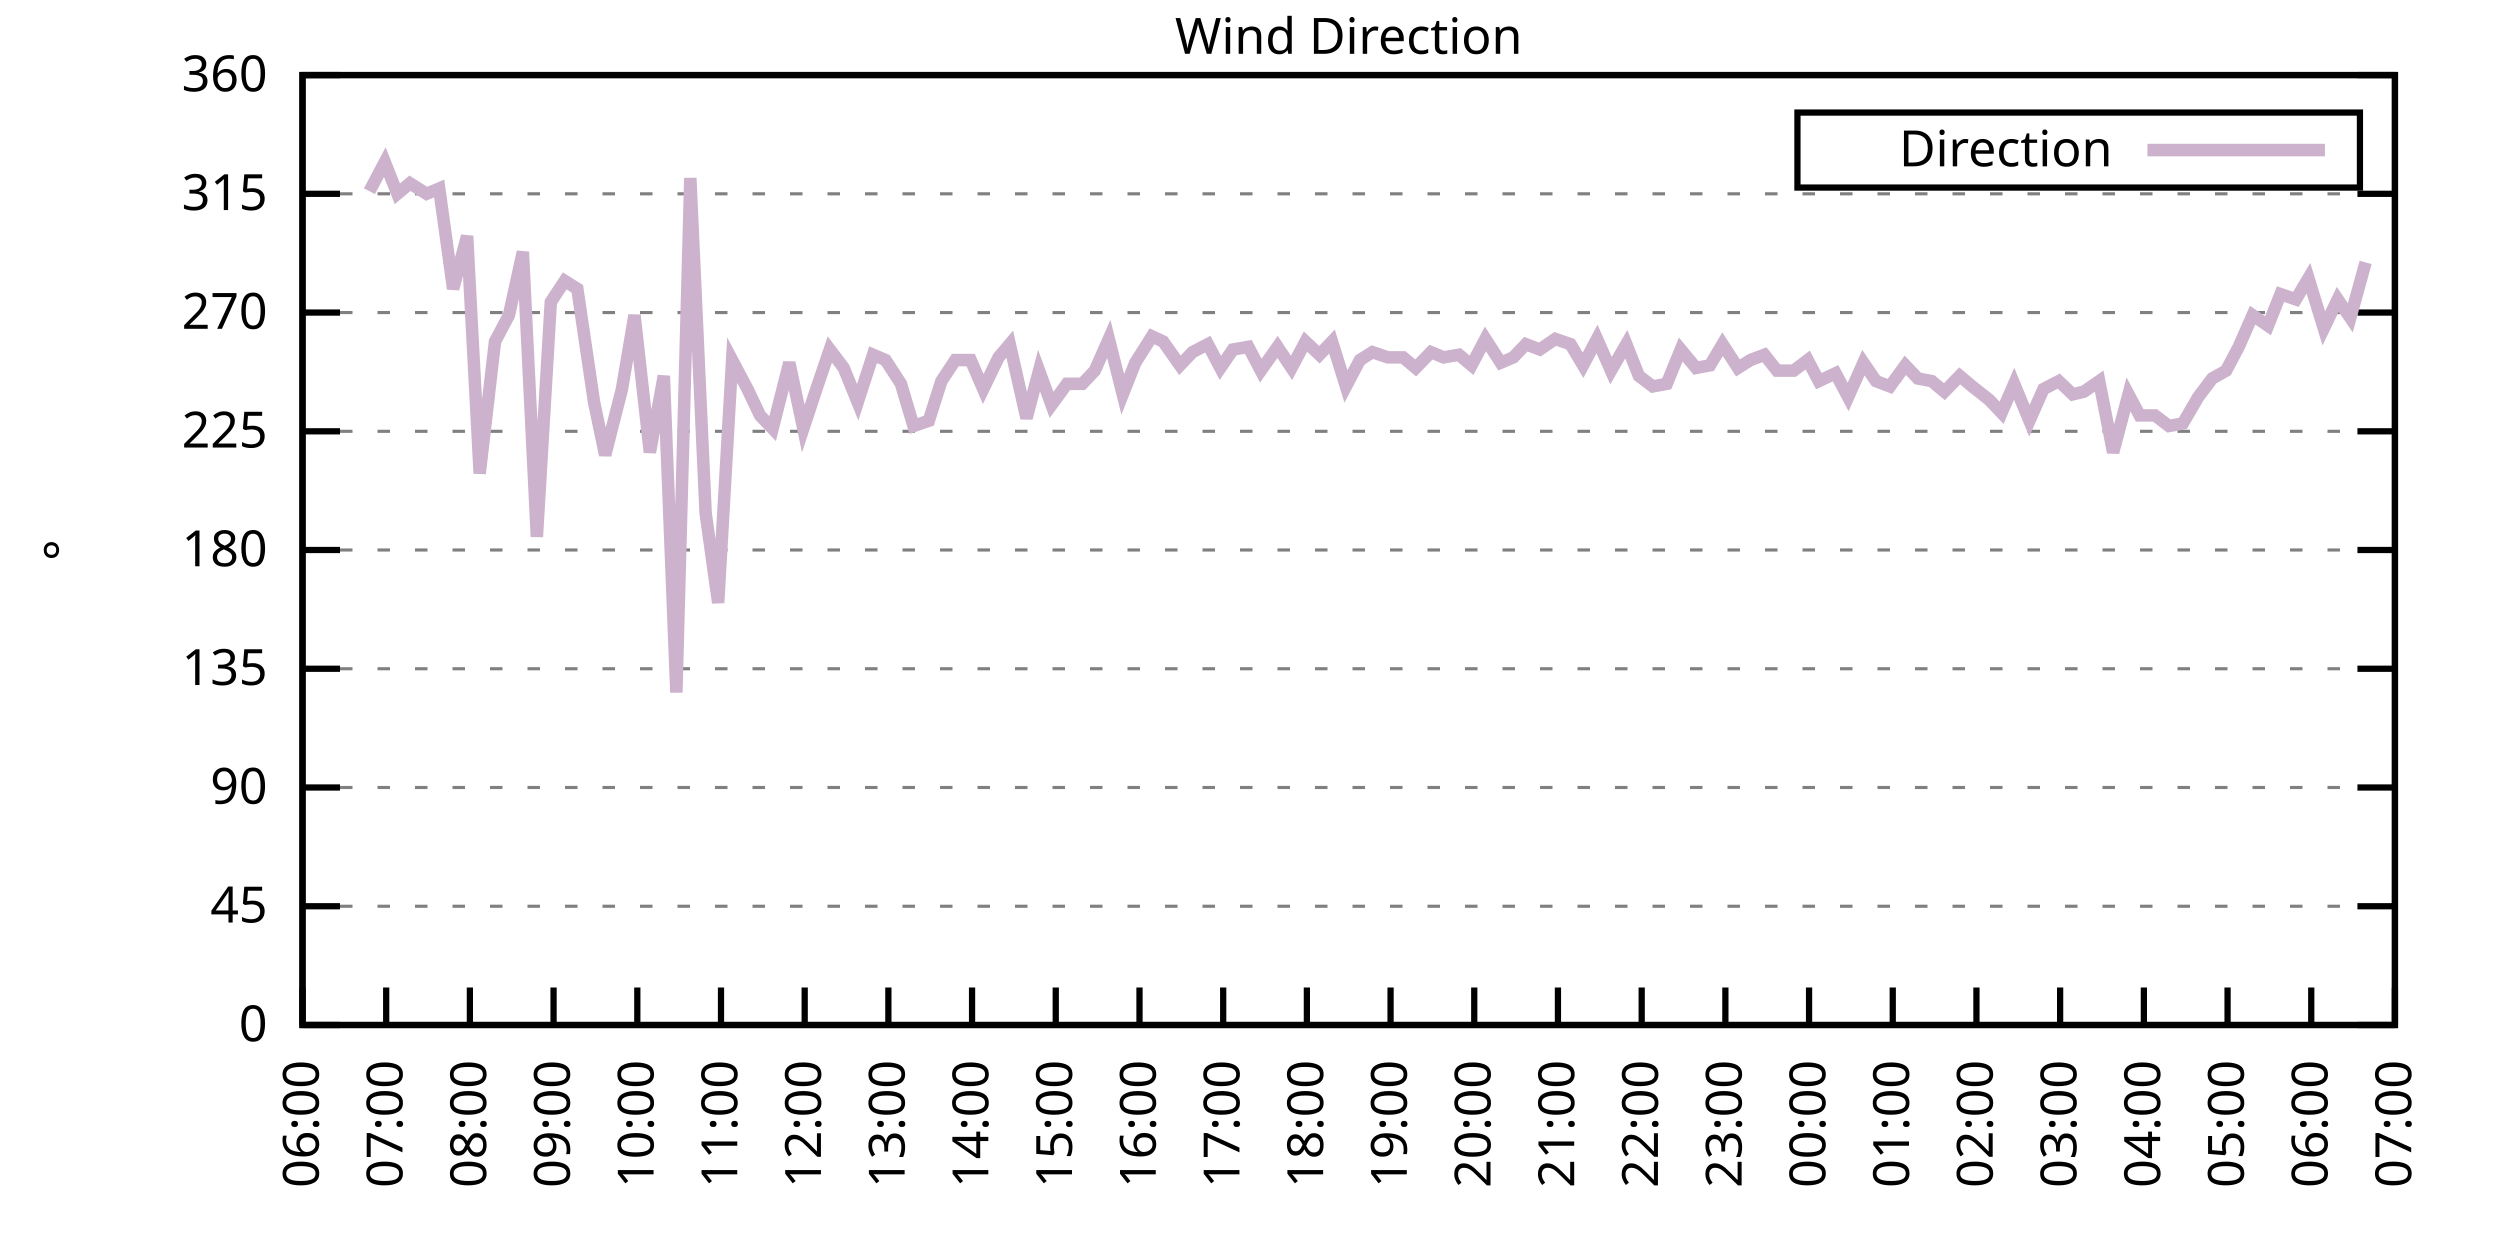
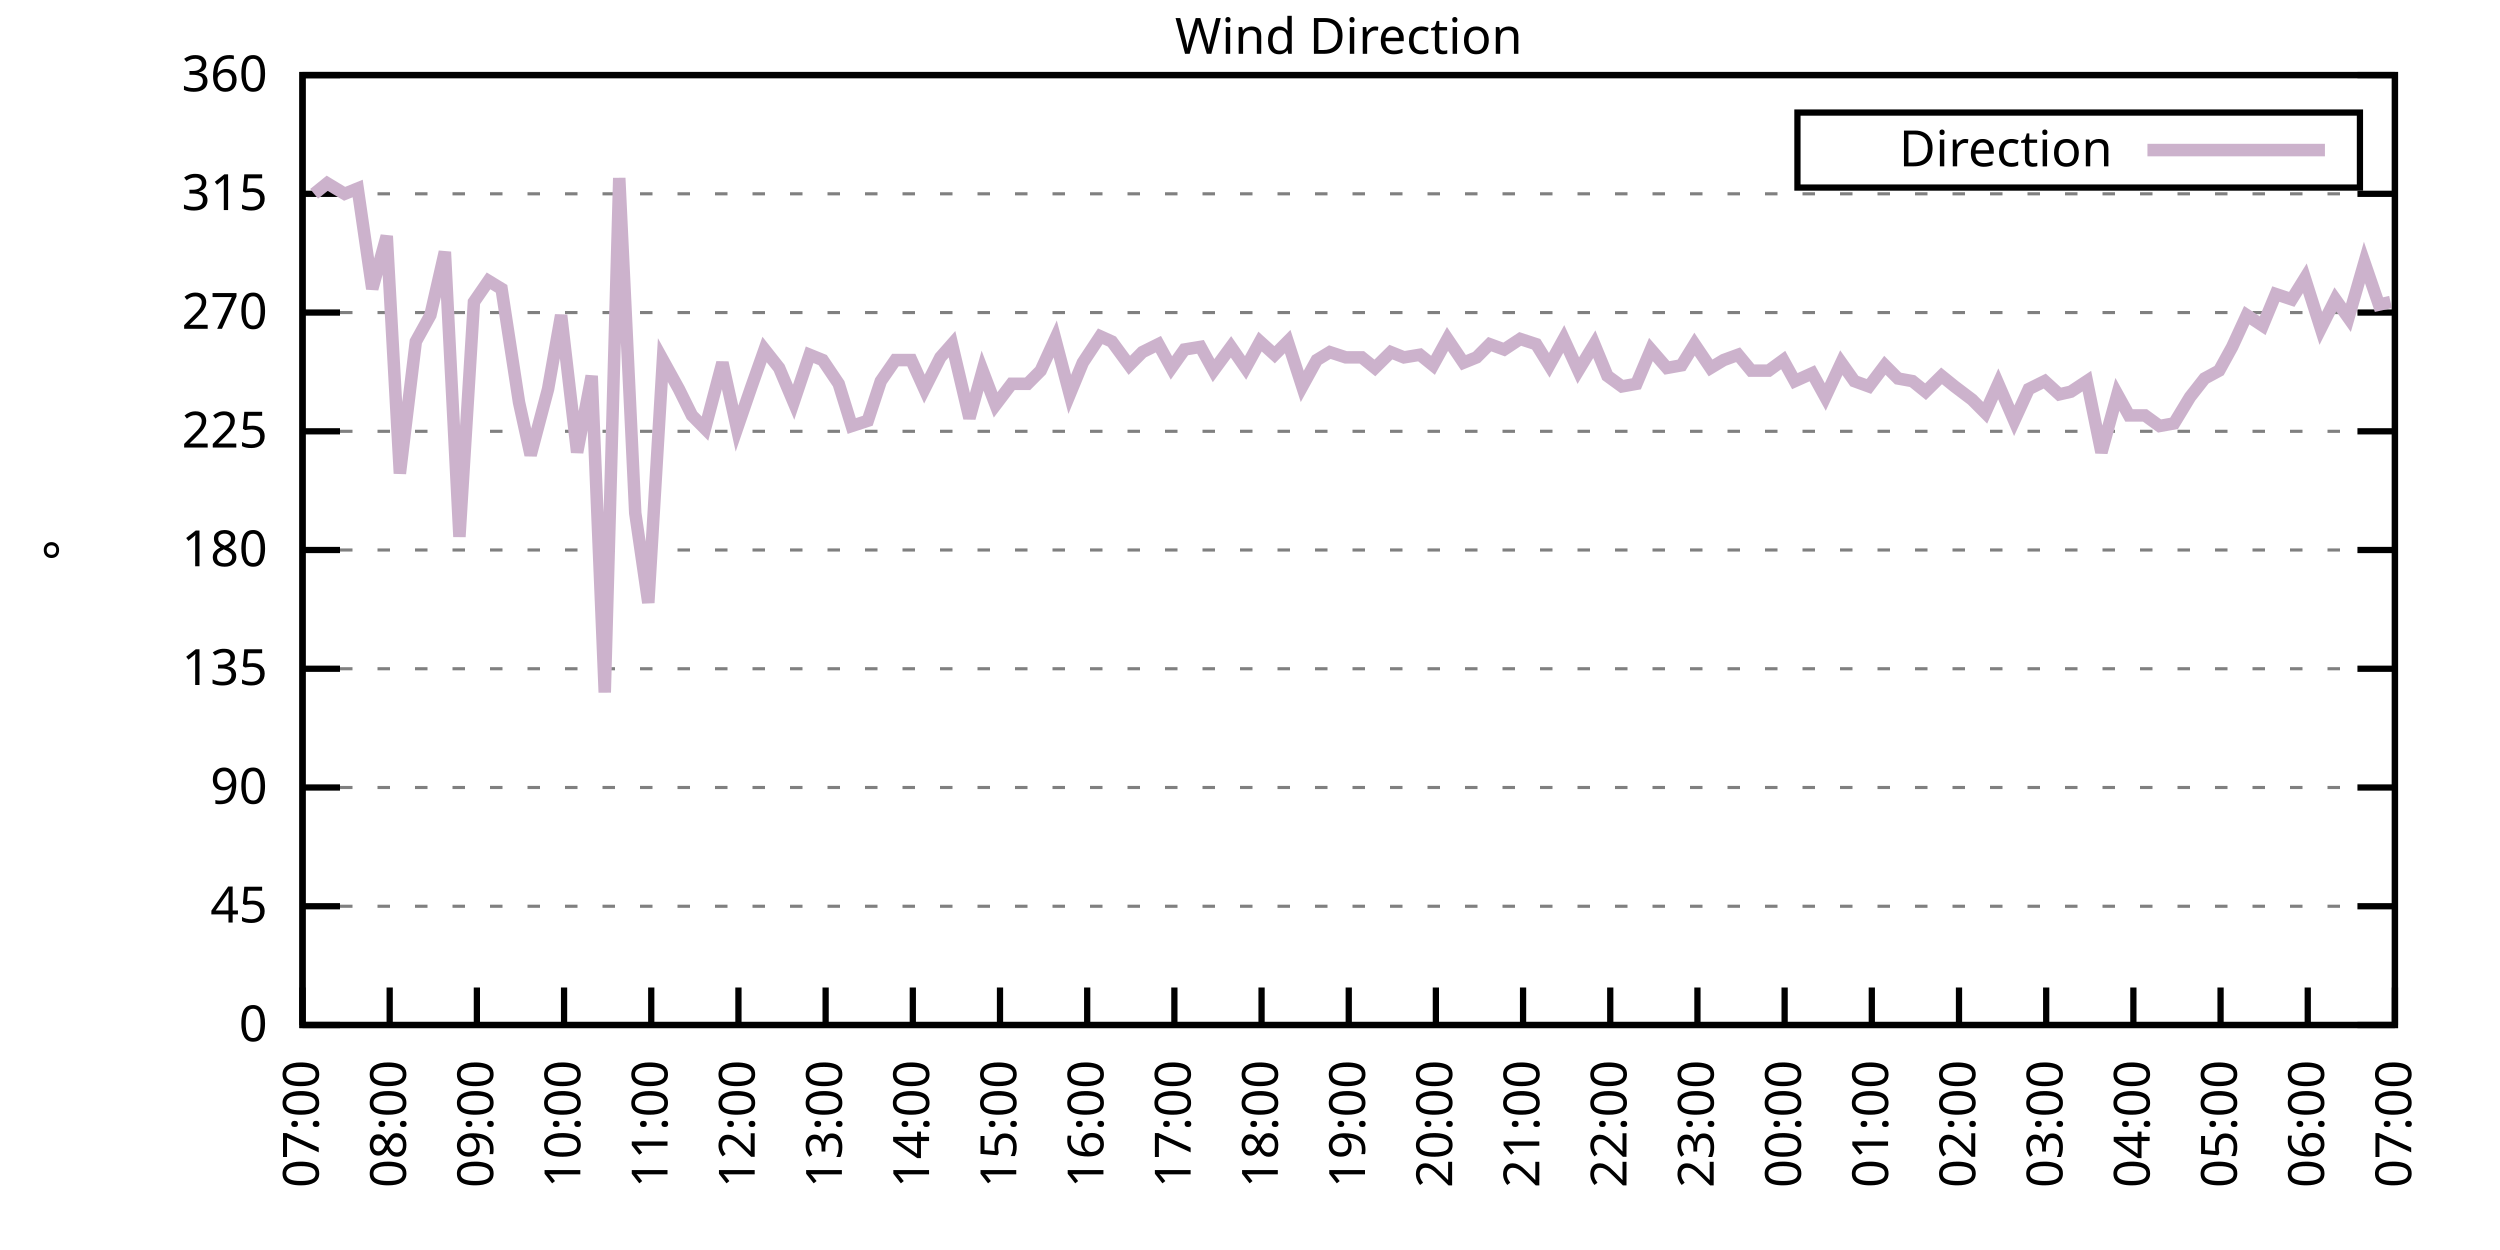
<svg xmlns="http://www.w3.org/2000/svg" xmlns:xlink="http://www.w3.org/1999/xlink" width="400" height="200" viewBox="0 0 400 200">
  <g id="gnuplot_canvas">
    <rect x="0" y="0" width="400" height="200" fill="none" />
    <defs>
      <circle id="gpDot" r="0.5" stroke-width="0.5" stroke="currentColor" />
      <path id="gpPt0" stroke-width="0.333" stroke="currentColor" d="M-1,0 h2 M0,-1 v2" />
      <path id="gpPt1" stroke-width="0.333" stroke="currentColor" d="M-1,-1 L1,1 M1,-1 L-1,1" />
      <path id="gpPt2" stroke-width="0.333" stroke="currentColor" d="M-1,0 L1,0 M0,-1 L0,1 M-1,-1 L1,1 M-1,1 L1,-1" />
      <rect id="gpPt3" stroke-width="0.333" stroke="currentColor" x="-1" y="-1" width="2" height="2" />
      <rect id="gpPt4" stroke-width="0.333" stroke="currentColor" fill="currentColor" x="-1" y="-1" width="2" height="2" />
      <circle id="gpPt5" stroke-width="0.333" stroke="currentColor" cx="0" cy="0" r="1" />
      <use xlink:href="#gpPt5" id="gpPt6" fill="currentColor" stroke="none" />
      <path id="gpPt7" stroke-width="0.333" stroke="currentColor" d="M0,-1.33 L-1.33,0.67 L1.33,0.67 z" />
      <use xlink:href="#gpPt7" id="gpPt8" fill="currentColor" stroke="none" />
      <use xlink:href="#gpPt7" id="gpPt9" stroke="currentColor" transform="rotate(180)" />
      <use xlink:href="#gpPt9" id="gpPt10" fill="currentColor" stroke="none" />
      <use xlink:href="#gpPt3" id="gpPt11" stroke="currentColor" transform="rotate(45)" />
      <use xlink:href="#gpPt11" id="gpPt12" fill="currentColor" stroke="none" />
      <path id="gpPt13" stroke-width="0.333" stroke="currentColor" d="M0,1.330 L1.265,0.411 L0.782,-1.067 L-0.782,-1.076 L-1.265,0.411 z" />
      <use xlink:href="#gpPt13" id="gpPt14" fill="currentColor" stroke="none" />
      <filter id="textbox" filterUnits="objectBoundingBox" x="0" y="0" height="1" width="1">
        <feFlood flood-color="white" flood-opacity="1" result="bgnd" />
        <feComposite in="SourceGraphic" in2="bgnd" operator="atop" />
      </filter>
      <filter id="greybox" filterUnits="objectBoundingBox" x="0" y="0" height="1" width="1">
        <feFlood flood-color="lightgrey" flood-opacity="1" result="grey" />
        <feComposite in="SourceGraphic" in2="grey" operator="atop" />
      </filter>
    </defs>
    <g fill="none" color="white" stroke="currentColor" stroke-width="1.00" stroke-linecap="butt" stroke-linejoin="miter">
</g>
    <g fill="none" color="black" stroke="currentColor" stroke-width="1.00" stroke-linecap="butt" stroke-linejoin="miter">
      <g stroke="none" shape-rendering="crispEdges">
        <polygon fill="rgb(255, 255, 255)" points="48.40,164.00 383.18,164.00 383.18,12.02 48.40,12.02 " />
      </g>
    </g>
    <g fill="none" color="black" stroke="currentColor" stroke-width="1.00" stroke-linecap="butt" stroke-linejoin="miter">
</g>
    <g fill="none" color="black" stroke="black" stroke-width="0.50" stroke-linecap="butt" stroke-linejoin="miter">
</g>
    <g fill="none" color="gray" stroke="currentColor" stroke-width="0.50" stroke-linecap="butt" stroke-linejoin="miter">
      <path stroke="gray" stroke-dasharray="2,4" class="gridline" d="M48.40,164.00 L383.19,164.00  " />
    </g>
    <g fill="none" color="gray" stroke="gray" stroke-width="1.00" stroke-linecap="butt" stroke-linejoin="miter">
</g>
    <g fill="none" color="black" stroke="currentColor" stroke-width="1.00" stroke-linecap="butt" stroke-linejoin="miter">
      <path stroke="black" d="M48.40,164.00 L54.40,164.00 M383.19,164.00 L377.19,164.00  " />
      <g transform="translate(42.80,166.60)" stroke="none" fill="black" font-family="Sans" font-size="8.00" text-anchor="end">
        <text>
          <tspan font-family="Sans"> 0</tspan>
        </text>
      </g>
    </g>
    <g fill="none" color="black" stroke="currentColor" stroke-width="1.00" stroke-linecap="butt" stroke-linejoin="miter">
</g>
    <g fill="none" color="black" stroke="black" stroke-width="0.50" stroke-linecap="butt" stroke-linejoin="miter">
</g>
    <g fill="none" color="gray" stroke="currentColor" stroke-width="0.50" stroke-linecap="butt" stroke-linejoin="miter">
      <path stroke="gray" stroke-dasharray="2,4" class="gridline" d="M48.40,145.00 L383.19,145.00  " />
    </g>
    <g fill="none" color="gray" stroke="gray" stroke-width="1.00" stroke-linecap="butt" stroke-linejoin="miter">
</g>
    <g fill="none" color="black" stroke="currentColor" stroke-width="1.00" stroke-linecap="butt" stroke-linejoin="miter">
      <path stroke="black" d="M48.40,145.00 L54.40,145.00 M383.19,145.00 L377.19,145.00  " />
      <g transform="translate(42.80,147.60)" stroke="none" fill="black" font-family="Sans" font-size="8.00" text-anchor="end">
        <text>
          <tspan font-family="Sans"> 45</tspan>
        </text>
      </g>
    </g>
    <g fill="none" color="black" stroke="currentColor" stroke-width="1.00" stroke-linecap="butt" stroke-linejoin="miter">
</g>
    <g fill="none" color="black" stroke="black" stroke-width="0.50" stroke-linecap="butt" stroke-linejoin="miter">
</g>
    <g fill="none" color="gray" stroke="currentColor" stroke-width="0.50" stroke-linecap="butt" stroke-linejoin="miter">
      <path stroke="gray" stroke-dasharray="2,4" class="gridline" d="M48.40,126.00 L383.19,126.00  " />
    </g>
    <g fill="none" color="gray" stroke="gray" stroke-width="1.00" stroke-linecap="butt" stroke-linejoin="miter">
</g>
    <g fill="none" color="black" stroke="currentColor" stroke-width="1.00" stroke-linecap="butt" stroke-linejoin="miter">
      <path stroke="black" d="M48.40,126.00 L54.40,126.00 M383.19,126.00 L377.19,126.00  " />
      <g transform="translate(42.80,128.60)" stroke="none" fill="black" font-family="Sans" font-size="8.00" text-anchor="end">
        <text>
          <tspan font-family="Sans"> 90</tspan>
        </text>
      </g>
    </g>
    <g fill="none" color="black" stroke="currentColor" stroke-width="1.00" stroke-linecap="butt" stroke-linejoin="miter">
</g>
    <g fill="none" color="black" stroke="black" stroke-width="0.50" stroke-linecap="butt" stroke-linejoin="miter">
</g>
    <g fill="none" color="gray" stroke="currentColor" stroke-width="0.50" stroke-linecap="butt" stroke-linejoin="miter">
      <path stroke="gray" stroke-dasharray="2,4" class="gridline" d="M48.40,107.00 L383.19,107.00  " />
    </g>
    <g fill="none" color="gray" stroke="gray" stroke-width="1.00" stroke-linecap="butt" stroke-linejoin="miter">
</g>
    <g fill="none" color="black" stroke="currentColor" stroke-width="1.00" stroke-linecap="butt" stroke-linejoin="miter">
      <path stroke="black" d="M48.40,107.00 L54.40,107.00 M383.19,107.00 L377.19,107.00  " />
      <g transform="translate(42.80,109.60)" stroke="none" fill="black" font-family="Sans" font-size="8.00" text-anchor="end">
        <text>
          <tspan font-family="Sans"> 135</tspan>
        </text>
      </g>
    </g>
    <g fill="none" color="black" stroke="currentColor" stroke-width="1.00" stroke-linecap="butt" stroke-linejoin="miter">
</g>
    <g fill="none" color="black" stroke="black" stroke-width="0.50" stroke-linecap="butt" stroke-linejoin="miter">
</g>
    <g fill="none" color="gray" stroke="currentColor" stroke-width="0.50" stroke-linecap="butt" stroke-linejoin="miter">
      <path stroke="gray" stroke-dasharray="2,4" class="gridline" d="M48.40,88.00 L383.19,88.00  " />
    </g>
    <g fill="none" color="gray" stroke="gray" stroke-width="1.00" stroke-linecap="butt" stroke-linejoin="miter">
</g>
    <g fill="none" color="black" stroke="currentColor" stroke-width="1.00" stroke-linecap="butt" stroke-linejoin="miter">
      <path stroke="black" d="M48.40,88.00 L54.40,88.00 M383.19,88.00 L377.19,88.00  " />
      <g transform="translate(42.80,90.60)" stroke="none" fill="black" font-family="Sans" font-size="8.00" text-anchor="end">
        <text>
          <tspan font-family="Sans"> 180</tspan>
        </text>
      </g>
    </g>
    <g fill="none" color="black" stroke="currentColor" stroke-width="1.00" stroke-linecap="butt" stroke-linejoin="miter">
</g>
    <g fill="none" color="black" stroke="black" stroke-width="0.50" stroke-linecap="butt" stroke-linejoin="miter">
</g>
    <g fill="none" color="gray" stroke="currentColor" stroke-width="0.50" stroke-linecap="butt" stroke-linejoin="miter">
      <path stroke="gray" stroke-dasharray="2,4" class="gridline" d="M48.40,69.01 L383.19,69.01  " />
    </g>
    <g fill="none" color="gray" stroke="gray" stroke-width="1.00" stroke-linecap="butt" stroke-linejoin="miter">
</g>
    <g fill="none" color="black" stroke="currentColor" stroke-width="1.00" stroke-linecap="butt" stroke-linejoin="miter">
      <path stroke="black" d="M48.40,69.01 L54.40,69.01 M383.19,69.01 L377.19,69.01  " />
      <g transform="translate(42.80,71.61)" stroke="none" fill="black" font-family="Sans" font-size="8.00" text-anchor="end">
        <text>
          <tspan font-family="Sans"> 225</tspan>
        </text>
      </g>
    </g>
    <g fill="none" color="black" stroke="currentColor" stroke-width="1.00" stroke-linecap="butt" stroke-linejoin="miter">
</g>
    <g fill="none" color="black" stroke="black" stroke-width="0.50" stroke-linecap="butt" stroke-linejoin="miter">
</g>
    <g fill="none" color="gray" stroke="currentColor" stroke-width="0.50" stroke-linecap="butt" stroke-linejoin="miter">
      <path stroke="gray" stroke-dasharray="2,4" class="gridline" d="M48.40,50.01 L383.19,50.01  " />
    </g>
    <g fill="none" color="gray" stroke="gray" stroke-width="1.00" stroke-linecap="butt" stroke-linejoin="miter">
</g>
    <g fill="none" color="black" stroke="currentColor" stroke-width="1.00" stroke-linecap="butt" stroke-linejoin="miter">
      <path stroke="black" d="M48.40,50.01 L54.40,50.01 M383.19,50.01 L377.19,50.01  " />
      <g transform="translate(42.80,52.61)" stroke="none" fill="black" font-family="Sans" font-size="8.00" text-anchor="end">
        <text>
          <tspan font-family="Sans"> 270</tspan>
        </text>
      </g>
    </g>
    <g fill="none" color="black" stroke="currentColor" stroke-width="1.00" stroke-linecap="butt" stroke-linejoin="miter">
</g>
    <g fill="none" color="black" stroke="black" stroke-width="0.50" stroke-linecap="butt" stroke-linejoin="miter">
</g>
    <g fill="none" color="gray" stroke="currentColor" stroke-width="0.50" stroke-linecap="butt" stroke-linejoin="miter">
      <path stroke="gray" stroke-dasharray="2,4" class="gridline" d="M48.40,31.01 L383.19,31.01  " />
    </g>
    <g fill="none" color="gray" stroke="gray" stroke-width="1.00" stroke-linecap="butt" stroke-linejoin="miter">
</g>
    <g fill="none" color="black" stroke="currentColor" stroke-width="1.00" stroke-linecap="butt" stroke-linejoin="miter">
      <path stroke="black" d="M48.40,31.01 L54.40,31.01 M383.19,31.01 L377.19,31.01  " />
      <g transform="translate(42.80,33.61)" stroke="none" fill="black" font-family="Sans" font-size="8.00" text-anchor="end">
        <text>
          <tspan font-family="Sans"> 315</tspan>
        </text>
      </g>
    </g>
    <g fill="none" color="black" stroke="currentColor" stroke-width="1.00" stroke-linecap="butt" stroke-linejoin="miter">
</g>
    <g fill="none" color="black" stroke="black" stroke-width="0.50" stroke-linecap="butt" stroke-linejoin="miter">
</g>
    <g fill="none" color="gray" stroke="currentColor" stroke-width="0.50" stroke-linecap="butt" stroke-linejoin="miter">
      <path stroke="gray" stroke-dasharray="2,4" class="gridline" d="M48.40,12.01 L383.19,12.01  " />
    </g>
    <g fill="none" color="gray" stroke="gray" stroke-width="1.00" stroke-linecap="butt" stroke-linejoin="miter">
</g>
    <g fill="none" color="black" stroke="currentColor" stroke-width="1.00" stroke-linecap="butt" stroke-linejoin="miter">
      <path stroke="black" d="M48.40,12.01 L54.40,12.01 M383.19,12.01 L377.19,12.01  " />
      <g transform="translate(42.80,14.61)" stroke="none" fill="black" font-family="Sans" font-size="8.00" text-anchor="end">
        <text>
          <tspan font-family="Sans"> 360</tspan>
        </text>
      </g>
    </g>
    <g fill="none" color="black" stroke="currentColor" stroke-width="1.00" stroke-linecap="butt" stroke-linejoin="miter">
      <path stroke="black" d="M48.40,164.00 L48.40,158.00  " />
      <g transform="translate(51.00,169.60) rotate(270.00)" stroke="none" fill="black" font-family="Sans" font-size="8.00" text-anchor="end">
        <text>
-           <tspan font-family="Sans">06:00</tspan>
-         </text>
-       </g>
-     </g>
-     <g fill="none" color="black" stroke="currentColor" stroke-width="1.00" stroke-linecap="butt" stroke-linejoin="miter">
-       <path stroke="black" d="M61.79,164.00 L61.79,158.00  " />
-       <g transform="translate(64.39,169.60) rotate(270.00)" stroke="none" fill="black" font-family="Sans" font-size="8.00" text-anchor="end">
-         <text>
          <tspan font-family="Sans">07:00</tspan>
        </text>
      </g>
    </g>
    <g fill="none" color="black" stroke="currentColor" stroke-width="1.00" stroke-linecap="butt" stroke-linejoin="miter">
-       <path stroke="black" d="M75.18,164.00 L75.18,158.00  " />
-       <g transform="translate(77.78,169.60) rotate(270.00)" stroke="none" fill="black" font-family="Sans" font-size="8.00" text-anchor="end">
+       <path stroke="black" d="M62.35,164.00 L62.35,158.00  " />
+       <g transform="translate(64.95,169.60) rotate(270.00)" stroke="none" fill="black" font-family="Sans" font-size="8.00" text-anchor="end">
        <text>
          <tspan font-family="Sans">08:00</tspan>
        </text>
      </g>
    </g>
    <g fill="none" color="black" stroke="currentColor" stroke-width="1.00" stroke-linecap="butt" stroke-linejoin="miter">
-       <path stroke="black" d="M88.57,164.00 L88.57,158.00  " />
-       <g transform="translate(91.17,169.60) rotate(270.00)" stroke="none" fill="black" font-family="Sans" font-size="8.00" text-anchor="end">
+       <path stroke="black" d="M76.30,164.00 L76.30,158.00  " />
+       <g transform="translate(78.90,169.60) rotate(270.00)" stroke="none" fill="black" font-family="Sans" font-size="8.00" text-anchor="end">
        <text>
          <tspan font-family="Sans">09:00</tspan>
        </text>
      </g>
    </g>
    <g fill="none" color="black" stroke="currentColor" stroke-width="1.00" stroke-linecap="butt" stroke-linejoin="miter">
-       <path stroke="black" d="M101.97,164.00 L101.97,158.00  " />
-       <g transform="translate(104.57,169.60) rotate(270.00)" stroke="none" fill="black" font-family="Sans" font-size="8.00" text-anchor="end">
+       <path stroke="black" d="M90.25,164.00 L90.25,158.00  " />
+       <g transform="translate(92.85,169.60) rotate(270.00)" stroke="none" fill="black" font-family="Sans" font-size="8.00" text-anchor="end">
        <text>
          <tspan font-family="Sans">10:00</tspan>
        </text>
      </g>
    </g>
    <g fill="none" color="black" stroke="currentColor" stroke-width="1.00" stroke-linecap="butt" stroke-linejoin="miter">
-       <path stroke="black" d="M115.36,164.00 L115.36,158.00  " />
-       <g transform="translate(117.96,169.60) rotate(270.00)" stroke="none" fill="black" font-family="Sans" font-size="8.00" text-anchor="end">
+       <path stroke="black" d="M104.20,164.00 L104.20,158.00  " />
+       <g transform="translate(106.80,169.60) rotate(270.00)" stroke="none" fill="black" font-family="Sans" font-size="8.00" text-anchor="end">
        <text>
          <tspan font-family="Sans">11:00</tspan>
        </text>
      </g>
    </g>
    <g fill="none" color="black" stroke="currentColor" stroke-width="1.00" stroke-linecap="butt" stroke-linejoin="miter">
-       <path stroke="black" d="M128.75,164.00 L128.75,158.00  " />
-       <g transform="translate(131.35,169.60) rotate(270.00)" stroke="none" fill="black" font-family="Sans" font-size="8.00" text-anchor="end">
+       <path stroke="black" d="M118.15,164.00 L118.15,158.00  " />
+       <g transform="translate(120.75,169.60) rotate(270.00)" stroke="none" fill="black" font-family="Sans" font-size="8.00" text-anchor="end">
        <text>
          <tspan font-family="Sans">12:00</tspan>
        </text>
      </g>
    </g>
    <g fill="none" color="black" stroke="currentColor" stroke-width="1.00" stroke-linecap="butt" stroke-linejoin="miter">
-       <path stroke="black" d="M142.14,164.00 L142.14,158.00  " />
-       <g transform="translate(144.74,169.60) rotate(270.00)" stroke="none" fill="black" font-family="Sans" font-size="8.00" text-anchor="end">
+       <path stroke="black" d="M132.10,164.00 L132.10,158.00  " />
+       <g transform="translate(134.70,169.60) rotate(270.00)" stroke="none" fill="black" font-family="Sans" font-size="8.00" text-anchor="end">
        <text>
          <tspan font-family="Sans">13:00</tspan>
        </text>
      </g>
    </g>
    <g fill="none" color="black" stroke="currentColor" stroke-width="1.00" stroke-linecap="butt" stroke-linejoin="miter">
-       <path stroke="black" d="M155.53,164.00 L155.53,158.00  " />
-       <g transform="translate(158.13,169.60) rotate(270.00)" stroke="none" fill="black" font-family="Sans" font-size="8.00" text-anchor="end">
+       <path stroke="black" d="M146.05,164.00 L146.05,158.00  " />
+       <g transform="translate(148.65,169.60) rotate(270.00)" stroke="none" fill="black" font-family="Sans" font-size="8.00" text-anchor="end">
        <text>
          <tspan font-family="Sans">14:00</tspan>
        </text>
      </g>
    </g>
    <g fill="none" color="black" stroke="currentColor" stroke-width="1.00" stroke-linecap="butt" stroke-linejoin="miter">
-       <path stroke="black" d="M168.92,164.00 L168.92,158.00  " />
-       <g transform="translate(171.52,169.60) rotate(270.00)" stroke="none" fill="black" font-family="Sans" font-size="8.00" text-anchor="end">
+       <path stroke="black" d="M160.00,164.00 L160.00,158.00  " />
+       <g transform="translate(162.60,169.60) rotate(270.00)" stroke="none" fill="black" font-family="Sans" font-size="8.00" text-anchor="end">
        <text>
          <tspan font-family="Sans">15:00</tspan>
        </text>
      </g>
    </g>
    <g fill="none" color="black" stroke="currentColor" stroke-width="1.00" stroke-linecap="butt" stroke-linejoin="miter">
-       <path stroke="black" d="M182.32,164.00 L182.32,158.00  " />
-       <g transform="translate(184.92,169.60) rotate(270.00)" stroke="none" fill="black" font-family="Sans" font-size="8.00" text-anchor="end">
+       <path stroke="black" d="M173.95,164.00 L173.95,158.00  " />
+       <g transform="translate(176.55,169.60) rotate(270.00)" stroke="none" fill="black" font-family="Sans" font-size="8.00" text-anchor="end">
        <text>
          <tspan font-family="Sans">16:00</tspan>
        </text>
      </g>
    </g>
    <g fill="none" color="black" stroke="currentColor" stroke-width="1.00" stroke-linecap="butt" stroke-linejoin="miter">
-       <path stroke="black" d="M195.71,164.00 L195.71,158.00  " />
-       <g transform="translate(198.31,169.60) rotate(270.00)" stroke="none" fill="black" font-family="Sans" font-size="8.00" text-anchor="end">
+       <path stroke="black" d="M187.90,164.00 L187.90,158.00  " />
+       <g transform="translate(190.50,169.60) rotate(270.00)" stroke="none" fill="black" font-family="Sans" font-size="8.00" text-anchor="end">
        <text>
          <tspan font-family="Sans">17:00</tspan>
        </text>
      </g>
    </g>
    <g fill="none" color="black" stroke="currentColor" stroke-width="1.00" stroke-linecap="butt" stroke-linejoin="miter">
-       <path stroke="black" d="M209.10,164.00 L209.10,158.00  " />
-       <g transform="translate(211.70,169.60) rotate(270.00)" stroke="none" fill="black" font-family="Sans" font-size="8.00" text-anchor="end">
+       <path stroke="black" d="M201.85,164.00 L201.85,158.00  " />
+       <g transform="translate(204.45,169.60) rotate(270.00)" stroke="none" fill="black" font-family="Sans" font-size="8.00" text-anchor="end">
        <text>
          <tspan font-family="Sans">18:00</tspan>
        </text>
      </g>
    </g>
    <g fill="none" color="black" stroke="currentColor" stroke-width="1.00" stroke-linecap="butt" stroke-linejoin="miter">
-       <path stroke="black" d="M222.49,164.00 L222.49,158.00  " />
-       <g transform="translate(225.09,169.60) rotate(270.00)" stroke="none" fill="black" font-family="Sans" font-size="8.00" text-anchor="end">
+       <path stroke="black" d="M215.80,164.00 L215.80,158.00  " />
+       <g transform="translate(218.40,169.60) rotate(270.00)" stroke="none" fill="black" font-family="Sans" font-size="8.00" text-anchor="end">
        <text>
          <tspan font-family="Sans">19:00</tspan>
        </text>
      </g>
    </g>
    <g fill="none" color="black" stroke="currentColor" stroke-width="1.00" stroke-linecap="butt" stroke-linejoin="miter">
-       <path stroke="black" d="M235.88,164.00 L235.88,158.00  " />
-       <g transform="translate(238.48,169.60) rotate(270.00)" stroke="none" fill="black" font-family="Sans" font-size="8.00" text-anchor="end">
+       <path stroke="black" d="M229.74,164.00 L229.74,158.00  " />
+       <g transform="translate(232.34,169.60) rotate(270.00)" stroke="none" fill="black" font-family="Sans" font-size="8.00" text-anchor="end">
        <text>
          <tspan font-family="Sans">20:00</tspan>
        </text>
      </g>
    </g>
    <g fill="none" color="black" stroke="currentColor" stroke-width="1.00" stroke-linecap="butt" stroke-linejoin="miter">
-       <path stroke="black" d="M249.27,164.00 L249.27,158.00  " />
-       <g transform="translate(251.87,169.60) rotate(270.00)" stroke="none" fill="black" font-family="Sans" font-size="8.00" text-anchor="end">
+       <path stroke="black" d="M243.69,164.00 L243.69,158.00  " />
+       <g transform="translate(246.29,169.60) rotate(270.00)" stroke="none" fill="black" font-family="Sans" font-size="8.00" text-anchor="end">
        <text>
          <tspan font-family="Sans">21:00</tspan>
        </text>
      </g>
    </g>
    <g fill="none" color="black" stroke="currentColor" stroke-width="1.00" stroke-linecap="butt" stroke-linejoin="miter">
-       <path stroke="black" d="M262.67,164.00 L262.67,158.00  " />
-       <g transform="translate(265.27,169.60) rotate(270.00)" stroke="none" fill="black" font-family="Sans" font-size="8.00" text-anchor="end">
+       <path stroke="black" d="M257.64,164.00 L257.64,158.00  " />
+       <g transform="translate(260.24,169.60) rotate(270.00)" stroke="none" fill="black" font-family="Sans" font-size="8.00" text-anchor="end">
        <text>
          <tspan font-family="Sans">22:00</tspan>
        </text>
      </g>
    </g>
    <g fill="none" color="black" stroke="currentColor" stroke-width="1.00" stroke-linecap="butt" stroke-linejoin="miter">
-       <path stroke="black" d="M276.06,164.00 L276.06,158.00  " />
-       <g transform="translate(278.66,169.60) rotate(270.00)" stroke="none" fill="black" font-family="Sans" font-size="8.00" text-anchor="end">
+       <path stroke="black" d="M271.59,164.00 L271.59,158.00  " />
+       <g transform="translate(274.19,169.60) rotate(270.00)" stroke="none" fill="black" font-family="Sans" font-size="8.00" text-anchor="end">
        <text>
          <tspan font-family="Sans">23:00</tspan>
        </text>
      </g>
    </g>
    <g fill="none" color="black" stroke="currentColor" stroke-width="1.00" stroke-linecap="butt" stroke-linejoin="miter">
-       <path stroke="black" d="M289.45,164.00 L289.45,158.00  " />
-       <g transform="translate(292.05,169.60) rotate(270.00)" stroke="none" fill="black" font-family="Sans" font-size="8.00" text-anchor="end">
+       <path stroke="black" d="M285.54,164.00 L285.54,158.00  " />
+       <g transform="translate(288.14,169.60) rotate(270.00)" stroke="none" fill="black" font-family="Sans" font-size="8.00" text-anchor="end">
        <text>
          <tspan font-family="Sans">00:00</tspan>
        </text>
      </g>
    </g>
    <g fill="none" color="black" stroke="currentColor" stroke-width="1.00" stroke-linecap="butt" stroke-linejoin="miter">
-       <path stroke="black" d="M302.84,164.00 L302.84,158.00  " />
-       <g transform="translate(305.44,169.60) rotate(270.00)" stroke="none" fill="black" font-family="Sans" font-size="8.00" text-anchor="end">
+       <path stroke="black" d="M299.49,164.00 L299.49,158.00  " />
+       <g transform="translate(302.09,169.60) rotate(270.00)" stroke="none" fill="black" font-family="Sans" font-size="8.00" text-anchor="end">
        <text>
          <tspan font-family="Sans">01:00</tspan>
        </text>
      </g>
    </g>
    <g fill="none" color="black" stroke="currentColor" stroke-width="1.00" stroke-linecap="butt" stroke-linejoin="miter">
-       <path stroke="black" d="M316.23,164.00 L316.23,158.00  " />
-       <g transform="translate(318.83,169.60) rotate(270.00)" stroke="none" fill="black" font-family="Sans" font-size="8.00" text-anchor="end">
+       <path stroke="black" d="M313.44,164.00 L313.44,158.00  " />
+       <g transform="translate(316.04,169.60) rotate(270.00)" stroke="none" fill="black" font-family="Sans" font-size="8.00" text-anchor="end">
        <text>
          <tspan font-family="Sans">02:00</tspan>
        </text>
      </g>
    </g>
    <g fill="none" color="black" stroke="currentColor" stroke-width="1.00" stroke-linecap="butt" stroke-linejoin="miter">
-       <path stroke="black" d="M329.62,164.00 L329.62,158.00  " />
-       <g transform="translate(332.22,169.60) rotate(270.00)" stroke="none" fill="black" font-family="Sans" font-size="8.00" text-anchor="end">
+       <path stroke="black" d="M327.39,164.00 L327.39,158.00  " />
+       <g transform="translate(329.99,169.60) rotate(270.00)" stroke="none" fill="black" font-family="Sans" font-size="8.00" text-anchor="end">
        <text>
          <tspan font-family="Sans">03:00</tspan>
        </text>
      </g>
    </g>
    <g fill="none" color="black" stroke="currentColor" stroke-width="1.00" stroke-linecap="butt" stroke-linejoin="miter">
-       <path stroke="black" d="M343.02,164.00 L343.02,158.00  " />
-       <g transform="translate(345.62,169.60) rotate(270.00)" stroke="none" fill="black" font-family="Sans" font-size="8.00" text-anchor="end">
+       <path stroke="black" d="M341.34,164.00 L341.34,158.00  " />
+       <g transform="translate(343.94,169.60) rotate(270.00)" stroke="none" fill="black" font-family="Sans" font-size="8.00" text-anchor="end">
        <text>
          <tspan font-family="Sans">04:00</tspan>
        </text>
      </g>
    </g>
    <g fill="none" color="black" stroke="currentColor" stroke-width="1.00" stroke-linecap="butt" stroke-linejoin="miter">
-       <path stroke="black" d="M356.41,164.00 L356.41,158.00  " />
-       <g transform="translate(359.01,169.60) rotate(270.00)" stroke="none" fill="black" font-family="Sans" font-size="8.00" text-anchor="end">
+       <path stroke="black" d="M355.29,164.00 L355.29,158.00  " />
+       <g transform="translate(357.89,169.60) rotate(270.00)" stroke="none" fill="black" font-family="Sans" font-size="8.00" text-anchor="end">
        <text>
          <tspan font-family="Sans">05:00</tspan>
        </text>
      </g>
    </g>
    <g fill="none" color="black" stroke="currentColor" stroke-width="1.00" stroke-linecap="butt" stroke-linejoin="miter">
-       <path stroke="black" d="M369.80,164.00 L369.80,158.00  " />
-       <g transform="translate(372.40,169.60) rotate(270.00)" stroke="none" fill="black" font-family="Sans" font-size="8.00" text-anchor="end">
+       <path stroke="black" d="M369.24,164.00 L369.24,158.00  " />
+       <g transform="translate(371.84,169.60) rotate(270.00)" stroke="none" fill="black" font-family="Sans" font-size="8.00" text-anchor="end">
        <text>
          <tspan font-family="Sans">06:00</tspan>
        </text>
      </g>
    </g>
    <g fill="none" color="black" stroke="currentColor" stroke-width="1.00" stroke-linecap="butt" stroke-linejoin="miter">
      <path stroke="black" d="M383.19,164.00 L383.19,158.00  " />
      <g transform="translate(385.79,169.60) rotate(270.00)" stroke="none" fill="black" font-family="Sans" font-size="8.00" text-anchor="end">
        <text>
          <tspan font-family="Sans">07:00</tspan>
        </text>
      </g>
    </g>
    <g fill="none" color="black" stroke="currentColor" stroke-width="1.00" stroke-linecap="butt" stroke-linejoin="miter">
</g>
    <g fill="none" color="black" stroke="currentColor" stroke-width="1.00" stroke-linecap="butt" stroke-linejoin="miter">
      <path stroke="black" d="M48.40,12.01 L48.40,164.00 L383.19,164.00 L383.19,12.01 L48.40,12.01 Z  " />
    </g>
    <g fill="none" color="black" stroke="currentColor" stroke-width="1.00" stroke-linecap="butt" stroke-linejoin="miter">
</g>
    <g fill="none" color="black" stroke="currentColor" stroke-width="1.00" stroke-linecap="butt" stroke-linejoin="miter">
      <path stroke="black" d="M287.59,30.01 L287.59,18.01 L377.59,18.01 L377.59,30.01 L287.59,30.01 Z  " />
    </g>
    <g id="Wind_direction_plot_1">
      <g fill="none" color="white" stroke="black" stroke-width="2.00" stroke-linecap="butt" stroke-linejoin="miter">
</g>
      <g fill="none" color="black" stroke="currentColor" stroke-width="2.00" stroke-linecap="butt" stroke-linejoin="miter">
        <g transform="translate(337.99,26.61)" stroke="none" fill="black" font-family="Sans" font-size="8.00" text-anchor="end">
          <text>
            <tspan font-family="Sans">Direction</tspan>
          </text>
        </g>
      </g>
      <g fill="none" color="black" stroke="currentColor" stroke-width="2.00" stroke-linecap="butt" stroke-linejoin="miter">
-         <path stroke="rgb(204, 178, 204)" d="M343.59,24.01 L371.99,24.01 M59.11,30.59 L61.57,25.94 L63.58,31.01 L65.59,29.32 L68.26,31.01 L70.27,30.16   L72.50,46.21 L74.74,37.76 L76.75,75.76 L79.20,54.65 L81.43,50.43 L83.66,40.30 L85.90,85.89 L88.13,48.32   L90.36,44.94 L92.37,46.21 L95.05,64.36 L96.83,72.81 L99.51,62.25 L101.52,50.43 L103.98,72.38 L106.21,60.14   L108.22,110.80 L110.45,28.48 L112.90,82.09 L114.91,96.45 L117.14,57.61 L119.60,62.25 L121.61,66.47 L123.62,68.58   L126.29,58.03 L128.53,68.58 L130.76,61.83 L132.77,55.92 L135.00,58.87 L137.23,64.36 L139.69,56.76 L141.69,57.61   L144.15,61.41 L146.16,68.16 L148.61,67.32 L150.62,60.98 L152.85,57.61 L155.31,57.61 L157.32,62.25 L159.77,57.18   L161.56,55.07 L164.24,66.90 L166.25,59.30 L168.25,64.78 L170.71,61.41 L173.17,61.41 L175.17,59.30 L177.41,54.23   L179.64,63.10 L181.65,58.03 L184.32,53.81 L186.11,54.65 L188.79,58.45 L190.80,56.34 L193.25,55.07 L195.26,58.87   L197.27,55.92 L199.73,55.50 L201.73,59.30 L204.41,55.50 L206.64,58.87 L208.88,54.65 L211.11,56.76 L213.12,54.65   L215.35,61.83 L217.58,57.61 L219.59,56.34 L222.04,57.18 L224.50,57.18 L226.51,58.87 L228.96,56.34 L230.97,57.18   L233.43,56.76 L235.44,58.45 L237.67,54.23 L240.12,58.03 L242.13,57.18 L244.14,55.07 L246.37,55.92 L248.83,54.23   L251.28,55.07 L253.29,58.45 L255.52,54.23 L257.76,59.30 L260.21,55.07 L262.22,60.14 L264.45,61.83 L266.68,61.41   L268.92,55.92 L271.37,58.87 L273.60,58.45 L275.61,55.07 L278.07,58.87 L280.07,57.61 L282.31,56.76 L284.32,59.30   L286.99,59.30 L289.23,57.61 L291.01,60.98 L293.69,59.72 L295.70,63.52 L298.15,58.03 L300.16,60.98 L302.39,61.83   L304.85,58.45 L306.86,60.56 L309.09,60.98 L311.10,62.67 L313.55,60.14 L315.56,61.83 L318.24,63.94 L320.25,66.05   L322.26,61.41 L324.71,67.32 L326.95,62.25 L329.40,60.98 L331.63,63.10 L333.42,62.67 L335.87,60.98 L338.10,72.38   L340.56,63.10 L342.35,66.47 L344.80,66.47 L347.03,68.16 L349.26,67.74 L351.72,63.52 L353.95,60.56 L356.18,59.30   L358.19,55.50 L360.42,50.43 L362.88,52.12 L364.89,47.05 L367.34,47.90 L369.35,44.52 L371.81,52.54 L374.04,47.90   L376.05,50.85 L378.50,41.99  " />
+         <path stroke="rgb(204, 178, 204)" d="M343.59,24.01 L371.99,24.01 M50.26,31.01 L52.35,29.32 L55.14,31.01 L57.23,30.16 L59.56,46.21 L61.88,37.76   L63.98,75.76 L66.53,54.65 L68.86,50.43 L71.18,40.30 L73.51,85.89 L75.83,48.32 L78.16,44.94 L80.25,46.21   L83.04,64.36 L84.90,72.81 L87.69,62.25 L89.78,50.43 L92.34,72.38 L94.67,60.14 L96.76,110.80 L99.08,28.48   L101.64,82.09 L103.73,96.45 L106.06,57.61 L108.62,62.25 L110.71,66.47 L112.80,68.58 L115.59,58.03 L117.92,68.58   L120.24,61.83 L122.33,55.92 L124.66,58.87 L126.98,64.36 L129.54,56.76 L131.63,57.61 L134.19,61.41 L136.28,68.16   L138.84,67.32 L140.93,60.98 L143.26,57.61 L145.81,57.61 L147.91,62.25 L150.46,57.18 L152.32,55.07 L155.11,66.90   L157.21,59.30 L159.30,64.78 L161.86,61.41 L164.41,61.41 L166.51,59.30 L168.83,54.23 L171.16,63.10 L173.25,58.03   L176.04,53.81 L177.90,54.65 L180.69,58.45 L182.78,56.34 L185.34,55.07 L187.43,58.87 L189.52,55.92 L192.08,55.50   L194.17,59.30 L196.96,55.50 L199.29,58.87 L201.61,54.65 L203.94,56.76 L206.03,54.65 L208.36,61.83 L210.68,57.61   L212.77,56.34 L215.33,57.18 L217.89,57.18 L219.98,58.87 L222.54,56.34 L224.63,57.18 L227.19,56.76 L229.28,58.45   L231.60,54.23 L234.16,58.03 L236.25,57.18 L238.35,55.07 L240.67,55.92 L243.23,54.23 L245.79,55.07 L247.88,58.45   L250.20,54.23 L252.53,59.30 L255.09,55.07 L257.18,60.14 L259.50,61.83 L261.83,61.41 L264.15,55.92 L266.71,58.87   L269.04,58.45 L271.13,55.07 L273.69,58.87 L275.78,57.61 L278.10,56.76 L280.20,59.30 L282.99,59.30 L285.31,57.61   L287.17,60.98 L289.96,59.72 L292.05,63.52 L294.61,58.03 L296.70,60.98 L299.03,61.83 L301.58,58.45 L303.68,60.56   L306.00,60.98 L308.09,62.67 L310.65,60.14 L312.74,61.83 L315.53,63.94 L317.63,66.05 L319.72,61.41 L322.28,67.32   L324.60,62.25 L327.16,60.98 L329.48,63.10 L331.34,62.67 L333.90,60.98 L336.23,72.38 L338.78,63.10 L340.64,66.47   L343.20,66.47 L345.53,68.16 L347.85,67.74 L350.41,63.52 L352.73,60.56 L355.06,59.30 L357.15,55.50 L359.48,50.43   L362.03,52.12 L364.13,47.05 L366.68,47.90 L368.78,44.52 L371.33,52.54 L373.66,47.90 L375.75,50.85 L378.31,41.99   L380.63,48.74 L382.49,48.32  " />
      </g>
    </g>
    <g fill="none" color="black" stroke="currentColor" stroke-width="2.00" stroke-linecap="butt" stroke-linejoin="miter">
</g>
    <g fill="none" color="black" stroke="black" stroke-width="1.00" stroke-linecap="butt" stroke-linejoin="miter">
</g>
    <g fill="none" color="black" stroke="currentColor" stroke-width="1.00" stroke-linecap="butt" stroke-linejoin="miter">
      <path stroke="black" d="M48.40,12.01 L48.40,164.00 L383.19,164.00 L383.19,12.01 L48.40,12.01 Z  " />
      <g transform="translate(12.80,88.01) rotate(270.00)" stroke="none" fill="black" font-family="Sans" font-size="8.00" text-anchor="middle">
        <text>
          <tspan font-family="Sans">°</tspan>
        </text>
      </g>
    </g>
    <g fill="none" color="black" stroke="currentColor" stroke-width="1.00" stroke-linecap="butt" stroke-linejoin="miter">
</g>
    <g fill="none" color="black" stroke="currentColor" stroke-width="1.00" stroke-linecap="butt" stroke-linejoin="miter">
      <g transform="translate(215.79,8.61)" stroke="none" fill="black" font-family="Sans" font-size="8.00" text-anchor="middle">
        <text>
          <tspan font-family="Sans">Wind Direction</tspan>
        </text>
      </g>
    </g>
    <g fill="none" color="black" stroke="currentColor" stroke-width="1.00" stroke-linecap="butt" stroke-linejoin="miter">
</g>
  </g>
</svg>
